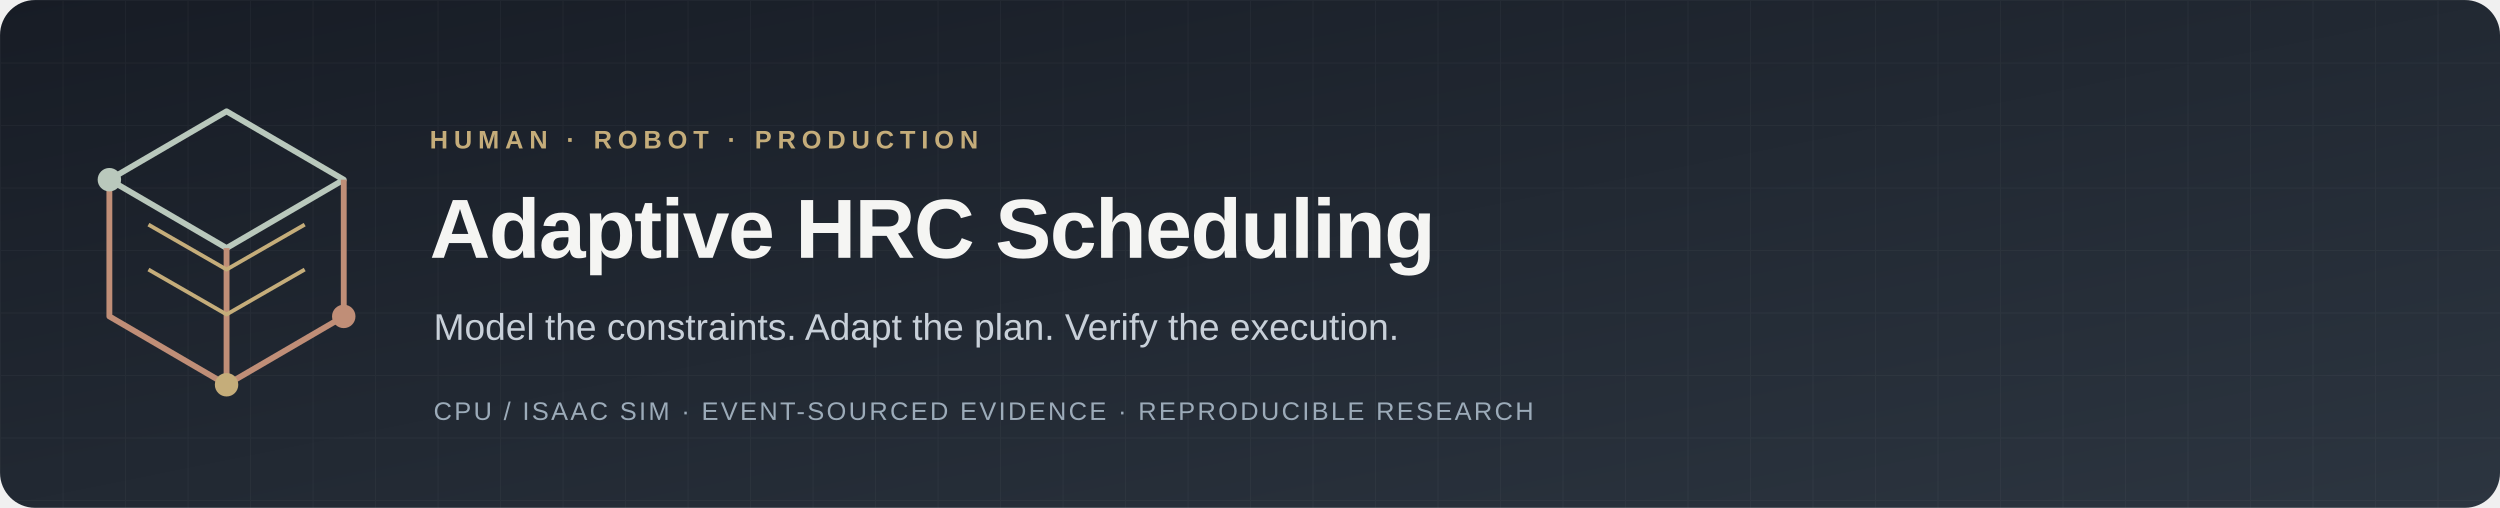
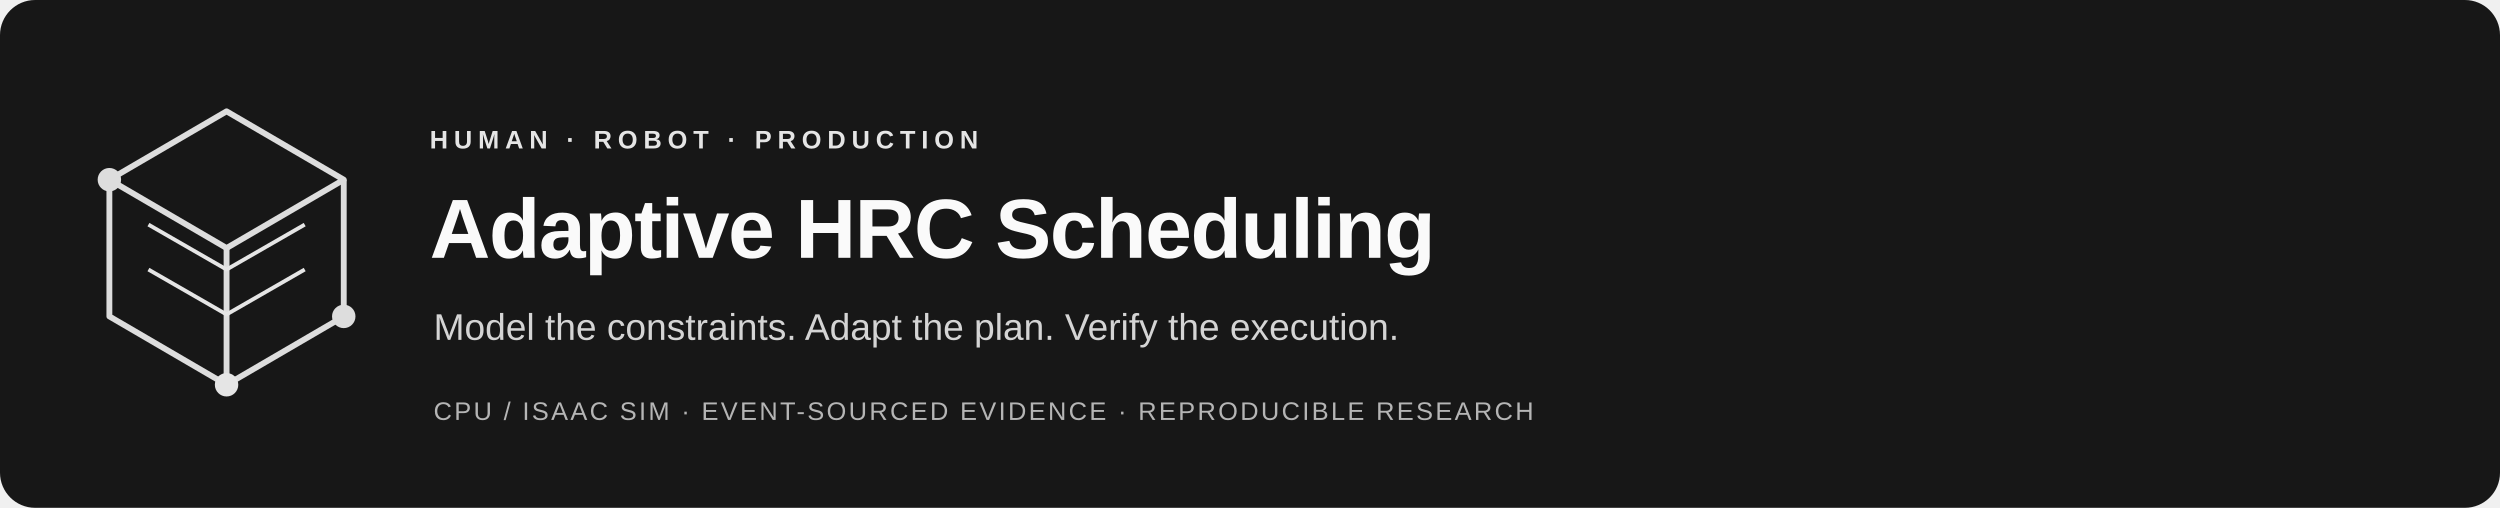
<svg xmlns="http://www.w3.org/2000/svg" viewBox="0 0 1280 260" role="img" aria-labelledby="title desc">
  <defs>
    <linearGradient id="bg" x2="1" y2="1">
-       <stop stop-color="#171c25" />
-       <stop offset="1" stop-color="#2c3540" />
+       <stop stop-color="#171717" />
+       <stop offset="1" stop-color="#171717" />
    </linearGradient>
-     <pattern id="grid" width="32" height="32" patternUnits="userSpaceOnUse">
-       <path d="M32 0H0V32" fill="none" stroke="#ffffff" stroke-opacity=".035" />
-     </pattern>
  </defs>
  <rect width="1280" height="260" rx="18" fill="url(#bg)" />
-   <rect width="1280" height="260" rx="18" fill="url(#grid)" />
  <g transform="translate(56 54)" fill="none" stroke-linejoin="round">
-     <path d="M0 38L60 3 120 38 60 73Z" stroke="#b9c8bc" stroke-width="3" />
-     <path d="M0 38V108L60 143 120 108V38M60 73V143" stroke="#c08e77" stroke-width="3" />
-     <path d="M20 61L60 84 100 61M20 84L60 107 100 84" stroke="#c5ad7a" stroke-width="2" />
-     <circle cx="0" cy="38" r="6" fill="#b9c8bc" stroke="none" />
-     <circle cx="120" cy="108" r="6" fill="#c08e77" stroke="none" />
-     <circle cx="60" cy="143" r="6" fill="#c5ad7a" stroke="none" />
+     <path d="M0 38L60 3 120 38 60 73Z" stroke="#dddddd" stroke-width="3" />
+     <path d="M0 38V108L60 143 120 108V38M60 73V143" stroke="#dddddd" stroke-width="3" />
+     <path d="M20 61L60 84 100 61M20 84L60 107 100 84" stroke="#e5e5e5" stroke-width="2" />
+     <circle cx="0" cy="38" r="6" fill="#dddddd" stroke="none" />
+     <circle cx="120" cy="108" r="6" fill="#dddddd" stroke="none" />
+     <circle cx="60" cy="143" r="6" fill="#e5e5e5" stroke="none" />
  </g>
  <g font-family="Segoe UI,Arial,sans-serif">
-     <text x="220" y="76" fill="#c5ad7a" font-size="13" font-weight="600" letter-spacing="3">HUMAN · ROBOT · PRODUCTION</text>
-     <text x="220" y="132" fill="#f5f5f3" font-size="43" font-weight="650" letter-spacing="-.7">Adaptive HRC Scheduling</text>
-     <text x="222" y="174" fill="#c8d0d9" font-size="19">Model the constraints. Adapt the plan. Verify the execution.</text>
-     <text x="222" y="215" fill="#9cabb9" font-size="13" letter-spacing="1.2">CPU / ISAAC SIM  ·  EVENT-SOURCED EVIDENCE  ·  REPRODUCIBLE RESEARCH</text>
+     <text x="220" y="76" fill="#e5e5e5" font-size="13" font-weight="600" letter-spacing="3">HUMAN · ROBOT · PRODUCTION</text>
+     <text x="220" y="132" fill="#fafafa" font-size="43" font-weight="650" letter-spacing="-.7">Adaptive HRC Scheduling</text>
+     <text x="222" y="174" fill="#d4d4d4" font-size="19">Model the constraints. Adapt the plan. Verify the execution.</text>
+     <text x="222" y="215" fill="#b5b5b5" font-size="13" letter-spacing="1.2">CPU / ISAAC SIM  ·  EVENT-SOURCED EVIDENCE  ·  REPRODUCIBLE RESEARCH</text>
  </g>
</svg>
